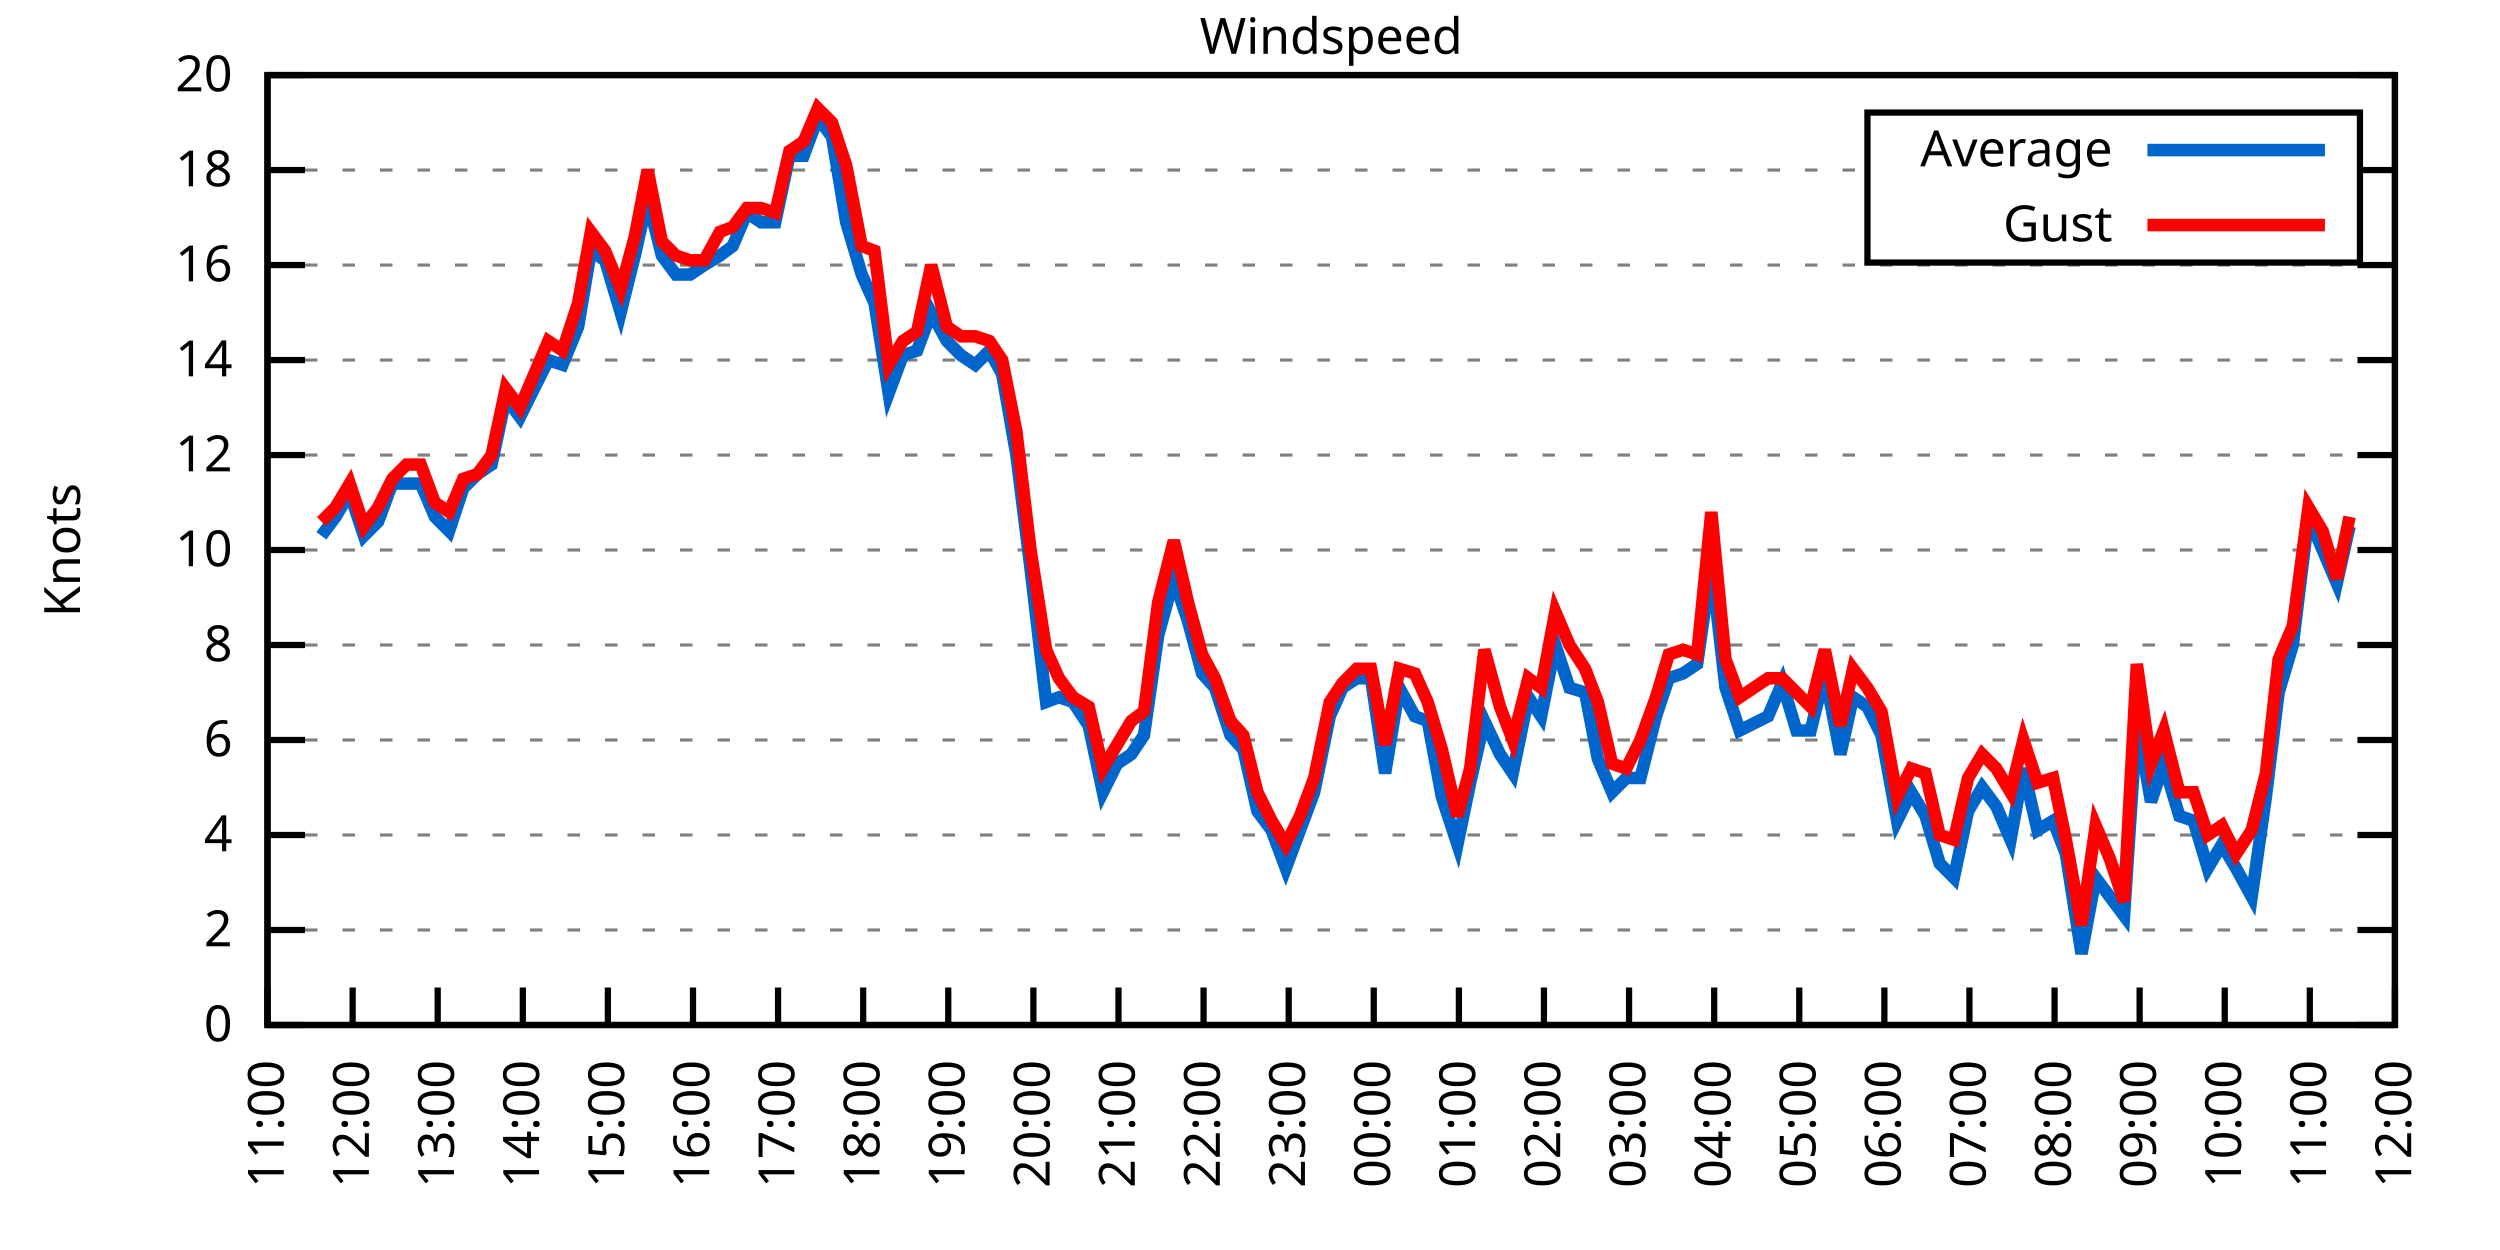
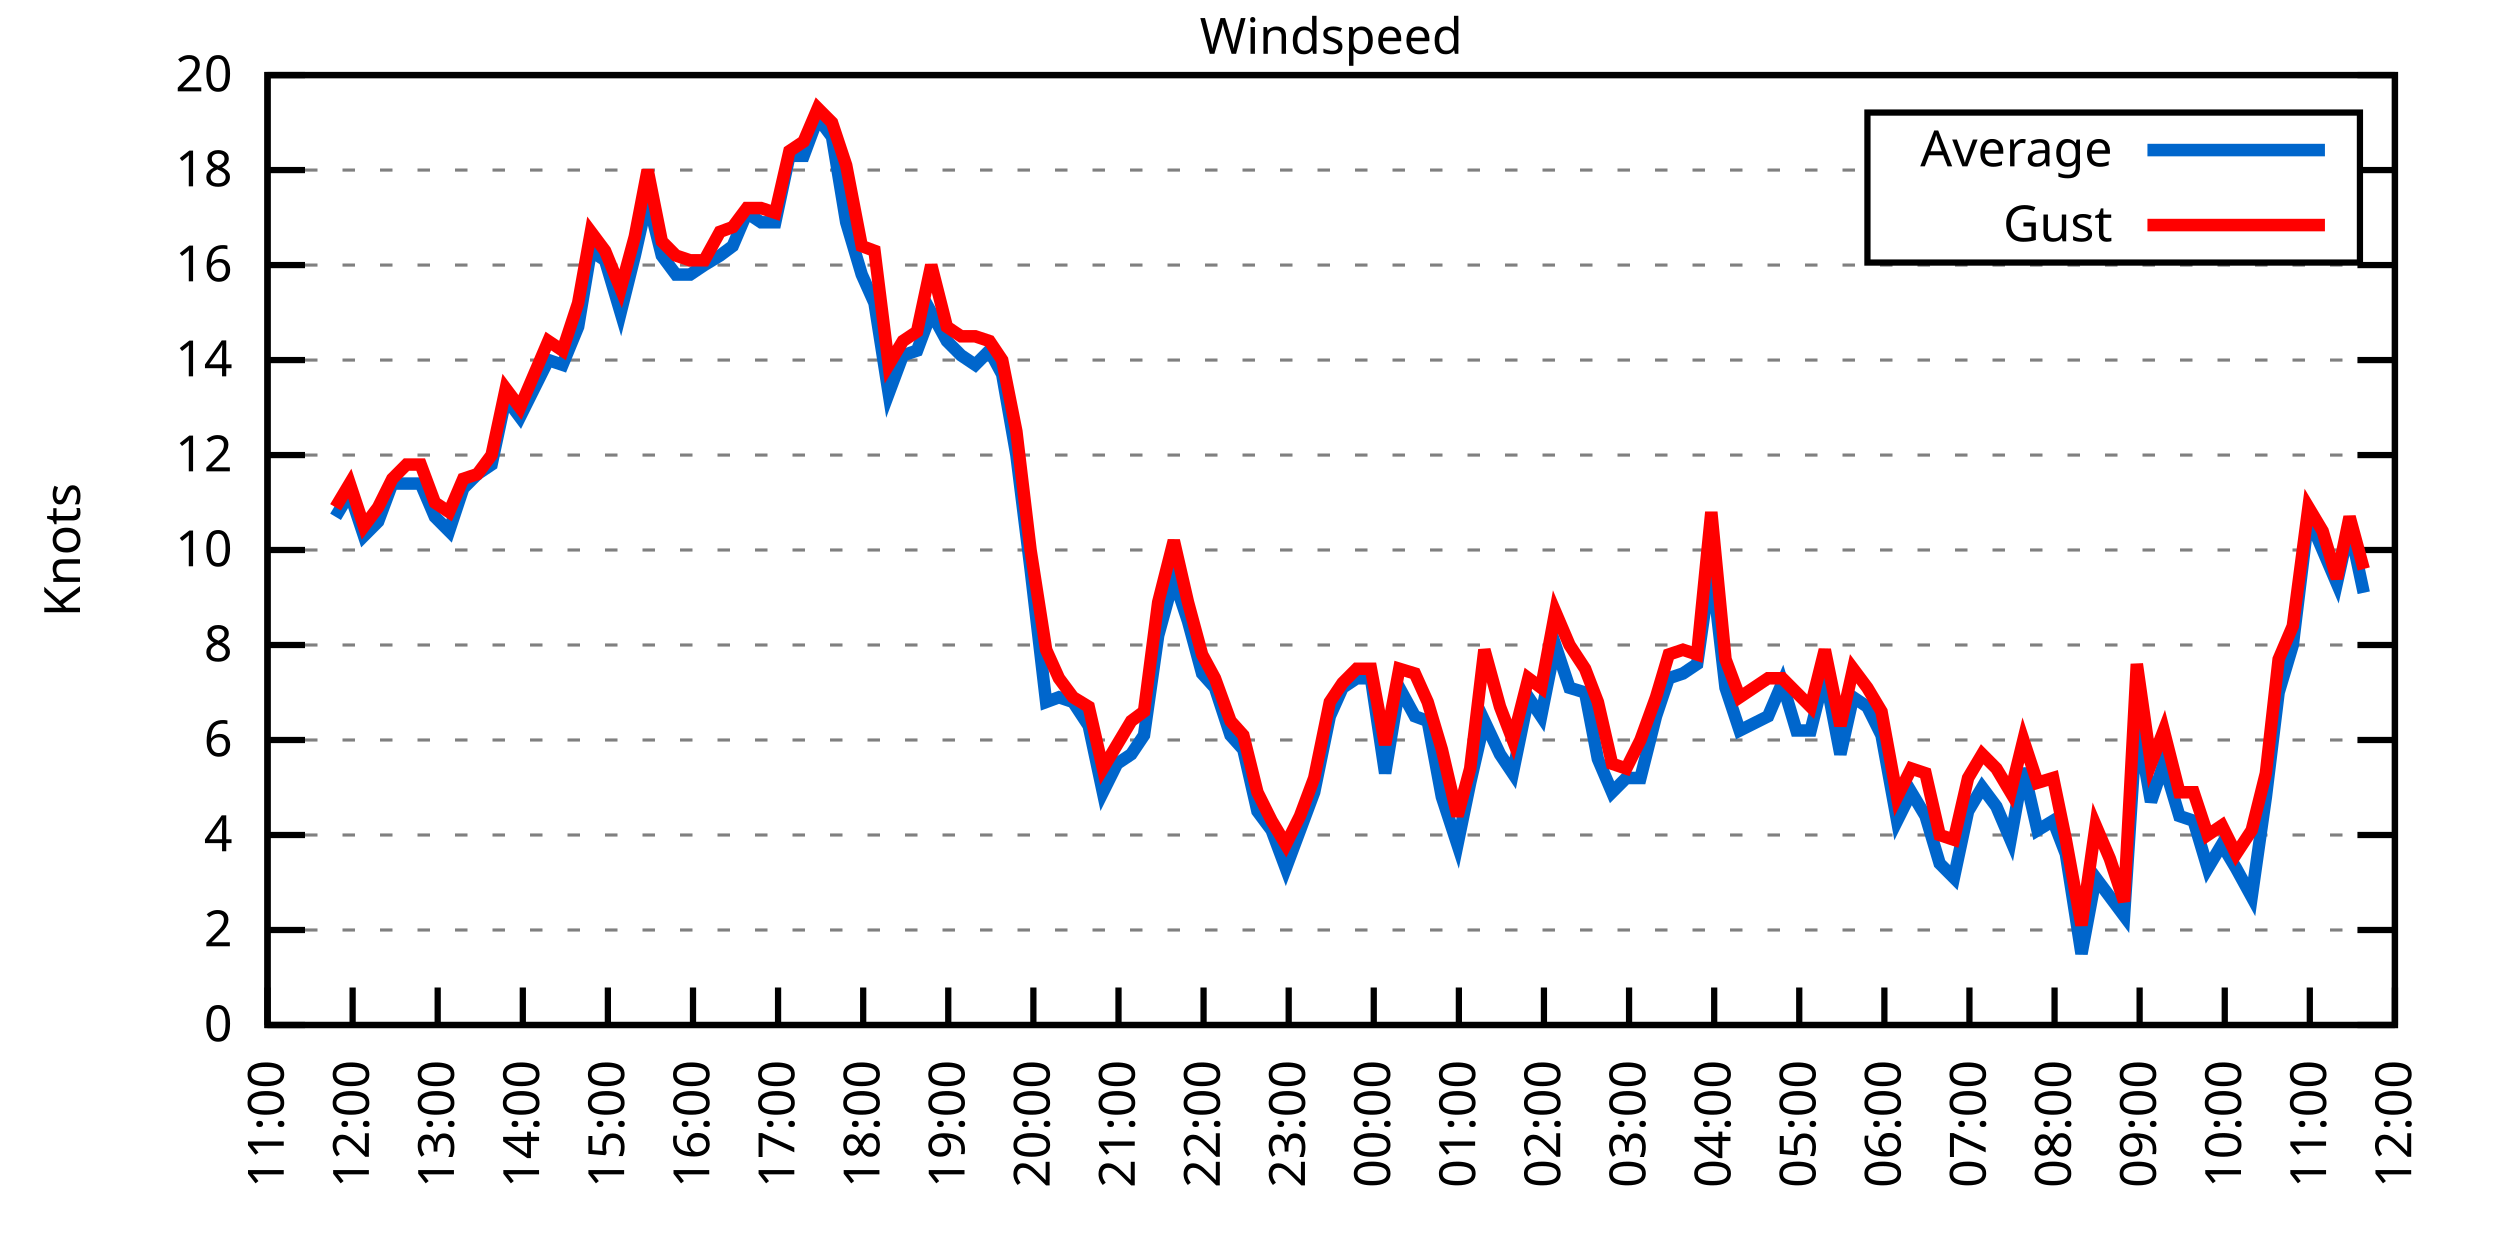
<svg xmlns="http://www.w3.org/2000/svg" xmlns:xlink="http://www.w3.org/1999/xlink" width="400" height="200" viewBox="0 0 400 200">
  <g id="gnuplot_canvas">
    <rect x="0" y="0" width="400" height="200" fill="none" />
    <defs>
      <circle id="gpDot" r="0.5" stroke-width="0.5" stroke="currentColor" />
      <path id="gpPt0" stroke-width="0.333" stroke="currentColor" d="M-1,0 h2 M0,-1 v2" />
      <path id="gpPt1" stroke-width="0.333" stroke="currentColor" d="M-1,-1 L1,1 M1,-1 L-1,1" />
      <path id="gpPt2" stroke-width="0.333" stroke="currentColor" d="M-1,0 L1,0 M0,-1 L0,1 M-1,-1 L1,1 M-1,1 L1,-1" />
      <rect id="gpPt3" stroke-width="0.333" stroke="currentColor" x="-1" y="-1" width="2" height="2" />
      <rect id="gpPt4" stroke-width="0.333" stroke="currentColor" fill="currentColor" x="-1" y="-1" width="2" height="2" />
      <circle id="gpPt5" stroke-width="0.333" stroke="currentColor" cx="0" cy="0" r="1" />
      <use xlink:href="#gpPt5" id="gpPt6" fill="currentColor" stroke="none" />
      <path id="gpPt7" stroke-width="0.333" stroke="currentColor" d="M0,-1.33 L-1.33,0.67 L1.33,0.67 z" />
      <use xlink:href="#gpPt7" id="gpPt8" fill="currentColor" stroke="none" />
      <use xlink:href="#gpPt7" id="gpPt9" stroke="currentColor" transform="rotate(180)" />
      <use xlink:href="#gpPt9" id="gpPt10" fill="currentColor" stroke="none" />
      <use xlink:href="#gpPt3" id="gpPt11" stroke="currentColor" transform="rotate(45)" />
      <use xlink:href="#gpPt11" id="gpPt12" fill="currentColor" stroke="none" />
      <path id="gpPt13" stroke-width="0.333" stroke="currentColor" d="M0,1.330 L1.265,0.411 L0.782,-1.067 L-0.782,-1.076 L-1.265,0.411 z" />
      <use xlink:href="#gpPt13" id="gpPt14" fill="currentColor" stroke="none" />
      <filter id="textbox" filterUnits="objectBoundingBox" x="0" y="0" height="1" width="1">
        <feFlood flood-color="white" flood-opacity="1" result="bgnd" />
        <feComposite in="SourceGraphic" in2="bgnd" operator="atop" />
      </filter>
      <filter id="greybox" filterUnits="objectBoundingBox" x="0" y="0" height="1" width="1">
        <feFlood flood-color="lightgrey" flood-opacity="1" result="grey" />
        <feComposite in="SourceGraphic" in2="grey" operator="atop" />
      </filter>
    </defs>
    <g fill="none" color="white" stroke="currentColor" stroke-width="1.00" stroke-linecap="butt" stroke-linejoin="miter">
</g>
    <g fill="none" color="black" stroke="currentColor" stroke-width="1.00" stroke-linecap="butt" stroke-linejoin="miter">
      <g stroke="none" shape-rendering="crispEdges">
        <polygon fill="rgb(255, 255, 255)" points="42.80,164.00 383.18,164.00 383.18,12.02 42.80,12.02 " />
      </g>
    </g>
    <g fill="none" color="black" stroke="currentColor" stroke-width="1.00" stroke-linecap="butt" stroke-linejoin="miter">
</g>
    <g fill="none" color="black" stroke="black" stroke-width="0.50" stroke-linecap="butt" stroke-linejoin="miter">
</g>
    <g fill="none" color="gray" stroke="currentColor" stroke-width="0.50" stroke-linecap="butt" stroke-linejoin="miter">
      <path stroke="gray" stroke-dasharray="2,4" class="gridline" d="M42.80,164.00 L383.19,164.00  " />
    </g>
    <g fill="none" color="gray" stroke="gray" stroke-width="1.00" stroke-linecap="butt" stroke-linejoin="miter">
</g>
    <g fill="none" color="black" stroke="currentColor" stroke-width="1.00" stroke-linecap="butt" stroke-linejoin="miter">
      <path stroke="black" d="M42.80,164.00 L48.80,164.00 M383.19,164.00 L377.19,164.00  " />
      <g transform="translate(37.20,166.60)" stroke="none" fill="black" font-family="Sans" font-size="8.00" text-anchor="end">
        <text>
          <tspan font-family="Sans"> 0</tspan>
        </text>
      </g>
    </g>
    <g fill="none" color="black" stroke="currentColor" stroke-width="1.00" stroke-linecap="butt" stroke-linejoin="miter">
</g>
    <g fill="none" color="black" stroke="black" stroke-width="0.50" stroke-linecap="butt" stroke-linejoin="miter">
</g>
    <g fill="none" color="gray" stroke="currentColor" stroke-width="0.50" stroke-linecap="butt" stroke-linejoin="miter">
      <path stroke="gray" stroke-dasharray="2,4" class="gridline" d="M42.80,148.80 L383.19,148.80  " />
    </g>
    <g fill="none" color="gray" stroke="gray" stroke-width="1.00" stroke-linecap="butt" stroke-linejoin="miter">
</g>
    <g fill="none" color="black" stroke="currentColor" stroke-width="1.00" stroke-linecap="butt" stroke-linejoin="miter">
      <path stroke="black" d="M42.80,148.80 L48.80,148.80 M383.19,148.80 L377.19,148.80  " />
      <g transform="translate(37.20,151.40)" stroke="none" fill="black" font-family="Sans" font-size="8.00" text-anchor="end">
        <text>
          <tspan font-family="Sans"> 2</tspan>
        </text>
      </g>
    </g>
    <g fill="none" color="black" stroke="currentColor" stroke-width="1.00" stroke-linecap="butt" stroke-linejoin="miter">
</g>
    <g fill="none" color="black" stroke="black" stroke-width="0.50" stroke-linecap="butt" stroke-linejoin="miter">
</g>
    <g fill="none" color="gray" stroke="currentColor" stroke-width="0.50" stroke-linecap="butt" stroke-linejoin="miter">
      <path stroke="gray" stroke-dasharray="2,4" class="gridline" d="M42.80,133.60 L383.19,133.60  " />
    </g>
    <g fill="none" color="gray" stroke="gray" stroke-width="1.00" stroke-linecap="butt" stroke-linejoin="miter">
</g>
    <g fill="none" color="black" stroke="currentColor" stroke-width="1.00" stroke-linecap="butt" stroke-linejoin="miter">
      <path stroke="black" d="M42.80,133.60 L48.80,133.60 M383.19,133.60 L377.19,133.60  " />
      <g transform="translate(37.20,136.20)" stroke="none" fill="black" font-family="Sans" font-size="8.00" text-anchor="end">
        <text>
          <tspan font-family="Sans"> 4</tspan>
        </text>
      </g>
    </g>
    <g fill="none" color="black" stroke="currentColor" stroke-width="1.00" stroke-linecap="butt" stroke-linejoin="miter">
</g>
    <g fill="none" color="black" stroke="black" stroke-width="0.50" stroke-linecap="butt" stroke-linejoin="miter">
</g>
    <g fill="none" color="gray" stroke="currentColor" stroke-width="0.50" stroke-linecap="butt" stroke-linejoin="miter">
      <path stroke="gray" stroke-dasharray="2,4" class="gridline" d="M42.80,118.40 L383.19,118.40  " />
    </g>
    <g fill="none" color="gray" stroke="gray" stroke-width="1.00" stroke-linecap="butt" stroke-linejoin="miter">
</g>
    <g fill="none" color="black" stroke="currentColor" stroke-width="1.00" stroke-linecap="butt" stroke-linejoin="miter">
      <path stroke="black" d="M42.80,118.40 L48.80,118.40 M383.19,118.40 L377.19,118.40  " />
      <g transform="translate(37.20,121.00)" stroke="none" fill="black" font-family="Sans" font-size="8.00" text-anchor="end">
        <text>
          <tspan font-family="Sans"> 6</tspan>
        </text>
      </g>
    </g>
    <g fill="none" color="black" stroke="currentColor" stroke-width="1.00" stroke-linecap="butt" stroke-linejoin="miter">
</g>
    <g fill="none" color="black" stroke="black" stroke-width="0.50" stroke-linecap="butt" stroke-linejoin="miter">
</g>
    <g fill="none" color="gray" stroke="currentColor" stroke-width="0.50" stroke-linecap="butt" stroke-linejoin="miter">
      <path stroke="gray" stroke-dasharray="2,4" class="gridline" d="M42.80,103.20 L383.19,103.20  " />
    </g>
    <g fill="none" color="gray" stroke="gray" stroke-width="1.00" stroke-linecap="butt" stroke-linejoin="miter">
</g>
    <g fill="none" color="black" stroke="currentColor" stroke-width="1.00" stroke-linecap="butt" stroke-linejoin="miter">
      <path stroke="black" d="M42.80,103.20 L48.80,103.20 M383.19,103.20 L377.19,103.20  " />
      <g transform="translate(37.20,105.80)" stroke="none" fill="black" font-family="Sans" font-size="8.00" text-anchor="end">
        <text>
          <tspan font-family="Sans"> 8</tspan>
        </text>
      </g>
    </g>
    <g fill="none" color="black" stroke="currentColor" stroke-width="1.00" stroke-linecap="butt" stroke-linejoin="miter">
</g>
    <g fill="none" color="black" stroke="black" stroke-width="0.50" stroke-linecap="butt" stroke-linejoin="miter">
</g>
    <g fill="none" color="gray" stroke="currentColor" stroke-width="0.50" stroke-linecap="butt" stroke-linejoin="miter">
      <path stroke="gray" stroke-dasharray="2,4" class="gridline" d="M42.80,88.00 L383.19,88.00  " />
    </g>
    <g fill="none" color="gray" stroke="gray" stroke-width="1.00" stroke-linecap="butt" stroke-linejoin="miter">
</g>
    <g fill="none" color="black" stroke="currentColor" stroke-width="1.00" stroke-linecap="butt" stroke-linejoin="miter">
      <path stroke="black" d="M42.80,88.00 L48.80,88.00 M383.19,88.00 L377.19,88.00  " />
      <g transform="translate(37.20,90.60)" stroke="none" fill="black" font-family="Sans" font-size="8.00" text-anchor="end">
        <text>
          <tspan font-family="Sans"> 10</tspan>
        </text>
      </g>
    </g>
    <g fill="none" color="black" stroke="currentColor" stroke-width="1.00" stroke-linecap="butt" stroke-linejoin="miter">
</g>
    <g fill="none" color="black" stroke="black" stroke-width="0.50" stroke-linecap="butt" stroke-linejoin="miter">
</g>
    <g fill="none" color="gray" stroke="currentColor" stroke-width="0.50" stroke-linecap="butt" stroke-linejoin="miter">
      <path stroke="gray" stroke-dasharray="2,4" class="gridline" d="M42.80,72.81 L383.19,72.81  " />
    </g>
    <g fill="none" color="gray" stroke="gray" stroke-width="1.00" stroke-linecap="butt" stroke-linejoin="miter">
</g>
    <g fill="none" color="black" stroke="currentColor" stroke-width="1.00" stroke-linecap="butt" stroke-linejoin="miter">
      <path stroke="black" d="M42.80,72.81 L48.80,72.81 M383.19,72.81 L377.19,72.81  " />
      <g transform="translate(37.20,75.41)" stroke="none" fill="black" font-family="Sans" font-size="8.00" text-anchor="end">
        <text>
          <tspan font-family="Sans"> 12</tspan>
        </text>
      </g>
    </g>
    <g fill="none" color="black" stroke="currentColor" stroke-width="1.00" stroke-linecap="butt" stroke-linejoin="miter">
</g>
    <g fill="none" color="black" stroke="black" stroke-width="0.50" stroke-linecap="butt" stroke-linejoin="miter">
</g>
    <g fill="none" color="gray" stroke="currentColor" stroke-width="0.50" stroke-linecap="butt" stroke-linejoin="miter">
      <path stroke="gray" stroke-dasharray="2,4" class="gridline" d="M42.80,57.61 L383.19,57.61  " />
    </g>
    <g fill="none" color="gray" stroke="gray" stroke-width="1.00" stroke-linecap="butt" stroke-linejoin="miter">
</g>
    <g fill="none" color="black" stroke="currentColor" stroke-width="1.00" stroke-linecap="butt" stroke-linejoin="miter">
      <path stroke="black" d="M42.80,57.61 L48.80,57.61 M383.19,57.61 L377.19,57.61  " />
      <g transform="translate(37.20,60.21)" stroke="none" fill="black" font-family="Sans" font-size="8.00" text-anchor="end">
        <text>
          <tspan font-family="Sans"> 14</tspan>
        </text>
      </g>
    </g>
    <g fill="none" color="black" stroke="currentColor" stroke-width="1.00" stroke-linecap="butt" stroke-linejoin="miter">
</g>
    <g fill="none" color="black" stroke="black" stroke-width="0.50" stroke-linecap="butt" stroke-linejoin="miter">
</g>
    <g fill="none" color="gray" stroke="currentColor" stroke-width="0.50" stroke-linecap="butt" stroke-linejoin="miter">
      <path stroke="gray" stroke-dasharray="2,4" class="gridline" d="M42.80,42.41 L383.19,42.41  " />
    </g>
    <g fill="none" color="gray" stroke="gray" stroke-width="1.00" stroke-linecap="butt" stroke-linejoin="miter">
</g>
    <g fill="none" color="black" stroke="currentColor" stroke-width="1.00" stroke-linecap="butt" stroke-linejoin="miter">
      <path stroke="black" d="M42.80,42.41 L48.80,42.41 M383.19,42.41 L377.19,42.41  " />
      <g transform="translate(37.20,45.01)" stroke="none" fill="black" font-family="Sans" font-size="8.00" text-anchor="end">
        <text>
          <tspan font-family="Sans"> 16</tspan>
        </text>
      </g>
    </g>
    <g fill="none" color="black" stroke="currentColor" stroke-width="1.00" stroke-linecap="butt" stroke-linejoin="miter">
</g>
    <g fill="none" color="black" stroke="black" stroke-width="0.50" stroke-linecap="butt" stroke-linejoin="miter">
</g>
    <g fill="none" color="gray" stroke="currentColor" stroke-width="0.50" stroke-linecap="butt" stroke-linejoin="miter">
      <path stroke="gray" stroke-dasharray="2,4" class="gridline" d="M42.80,27.21 L298.79,27.21 M377.59,27.21 L383.19,27.21  " />
    </g>
    <g fill="none" color="gray" stroke="gray" stroke-width="1.00" stroke-linecap="butt" stroke-linejoin="miter">
</g>
    <g fill="none" color="black" stroke="currentColor" stroke-width="1.00" stroke-linecap="butt" stroke-linejoin="miter">
      <path stroke="black" d="M42.80,27.21 L48.80,27.21 M383.19,27.21 L377.19,27.21  " />
      <g transform="translate(37.20,29.81)" stroke="none" fill="black" font-family="Sans" font-size="8.00" text-anchor="end">
        <text>
          <tspan font-family="Sans"> 18</tspan>
        </text>
      </g>
    </g>
    <g fill="none" color="black" stroke="currentColor" stroke-width="1.00" stroke-linecap="butt" stroke-linejoin="miter">
</g>
    <g fill="none" color="black" stroke="black" stroke-width="0.50" stroke-linecap="butt" stroke-linejoin="miter">
</g>
    <g fill="none" color="gray" stroke="currentColor" stroke-width="0.50" stroke-linecap="butt" stroke-linejoin="miter">
      <path stroke="gray" stroke-dasharray="2,4" class="gridline" d="M42.80,12.01 L383.19,12.01  " />
    </g>
    <g fill="none" color="gray" stroke="gray" stroke-width="1.00" stroke-linecap="butt" stroke-linejoin="miter">
</g>
    <g fill="none" color="black" stroke="currentColor" stroke-width="1.00" stroke-linecap="butt" stroke-linejoin="miter">
      <path stroke="black" d="M42.80,12.01 L48.80,12.01 M383.19,12.01 L377.19,12.01  " />
      <g transform="translate(37.20,14.61)" stroke="none" fill="black" font-family="Sans" font-size="8.00" text-anchor="end">
        <text>
          <tspan font-family="Sans"> 20</tspan>
        </text>
      </g>
    </g>
    <g fill="none" color="black" stroke="currentColor" stroke-width="1.00" stroke-linecap="butt" stroke-linejoin="miter">
      <path stroke="black" d="M42.80,164.00 L42.80,158.00  " />
      <g transform="translate(45.40,169.60) rotate(270.00)" stroke="none" fill="black" font-family="Sans" font-size="8.00" text-anchor="end">
        <text>
          <tspan font-family="Sans">11:00</tspan>
        </text>
      </g>
    </g>
    <g fill="none" color="black" stroke="currentColor" stroke-width="1.00" stroke-linecap="butt" stroke-linejoin="miter">
      <path stroke="black" d="M56.42,164.00 L56.42,158.00  " />
      <g transform="translate(59.02,169.60) rotate(270.00)" stroke="none" fill="black" font-family="Sans" font-size="8.00" text-anchor="end">
        <text>
          <tspan font-family="Sans">12:00</tspan>
        </text>
      </g>
    </g>
    <g fill="none" color="black" stroke="currentColor" stroke-width="1.00" stroke-linecap="butt" stroke-linejoin="miter">
      <path stroke="black" d="M70.03,164.00 L70.03,158.00  " />
      <g transform="translate(72.63,169.60) rotate(270.00)" stroke="none" fill="black" font-family="Sans" font-size="8.00" text-anchor="end">
        <text>
          <tspan font-family="Sans">13:00</tspan>
        </text>
      </g>
    </g>
    <g fill="none" color="black" stroke="currentColor" stroke-width="1.00" stroke-linecap="butt" stroke-linejoin="miter">
      <path stroke="black" d="M83.65,164.00 L83.65,158.00  " />
      <g transform="translate(86.25,169.60) rotate(270.00)" stroke="none" fill="black" font-family="Sans" font-size="8.00" text-anchor="end">
        <text>
          <tspan font-family="Sans">14:00</tspan>
        </text>
      </g>
    </g>
    <g fill="none" color="black" stroke="currentColor" stroke-width="1.00" stroke-linecap="butt" stroke-linejoin="miter">
      <path stroke="black" d="M97.26,164.00 L97.26,158.00  " />
      <g transform="translate(99.86,169.60) rotate(270.00)" stroke="none" fill="black" font-family="Sans" font-size="8.00" text-anchor="end">
        <text>
          <tspan font-family="Sans">15:00</tspan>
        </text>
      </g>
    </g>
    <g fill="none" color="black" stroke="currentColor" stroke-width="1.00" stroke-linecap="butt" stroke-linejoin="miter">
      <path stroke="black" d="M110.88,164.00 L110.88,158.00  " />
      <g transform="translate(113.48,169.60) rotate(270.00)" stroke="none" fill="black" font-family="Sans" font-size="8.00" text-anchor="end">
        <text>
          <tspan font-family="Sans">16:00</tspan>
        </text>
      </g>
    </g>
    <g fill="none" color="black" stroke="currentColor" stroke-width="1.00" stroke-linecap="butt" stroke-linejoin="miter">
      <path stroke="black" d="M124.49,164.00 L124.49,158.00  " />
      <g transform="translate(127.09,169.60) rotate(270.00)" stroke="none" fill="black" font-family="Sans" font-size="8.00" text-anchor="end">
        <text>
          <tspan font-family="Sans">17:00</tspan>
        </text>
      </g>
    </g>
    <g fill="none" color="black" stroke="currentColor" stroke-width="1.00" stroke-linecap="butt" stroke-linejoin="miter">
      <path stroke="black" d="M138.11,164.00 L138.11,158.00  " />
      <g transform="translate(140.71,169.60) rotate(270.00)" stroke="none" fill="black" font-family="Sans" font-size="8.00" text-anchor="end">
        <text>
          <tspan font-family="Sans">18:00</tspan>
        </text>
      </g>
    </g>
    <g fill="none" color="black" stroke="currentColor" stroke-width="1.00" stroke-linecap="butt" stroke-linejoin="miter">
      <path stroke="black" d="M151.72,164.00 L151.72,158.00  " />
      <g transform="translate(154.32,169.60) rotate(270.00)" stroke="none" fill="black" font-family="Sans" font-size="8.00" text-anchor="end">
        <text>
          <tspan font-family="Sans">19:00</tspan>
        </text>
      </g>
    </g>
    <g fill="none" color="black" stroke="currentColor" stroke-width="1.00" stroke-linecap="butt" stroke-linejoin="miter">
      <path stroke="black" d="M165.34,164.00 L165.34,158.00  " />
      <g transform="translate(167.94,169.60) rotate(270.00)" stroke="none" fill="black" font-family="Sans" font-size="8.00" text-anchor="end">
        <text>
          <tspan font-family="Sans">20:00</tspan>
        </text>
      </g>
    </g>
    <g fill="none" color="black" stroke="currentColor" stroke-width="1.00" stroke-linecap="butt" stroke-linejoin="miter">
      <path stroke="black" d="M178.96,164.00 L178.96,158.00  " />
      <g transform="translate(181.56,169.60) rotate(270.00)" stroke="none" fill="black" font-family="Sans" font-size="8.00" text-anchor="end">
        <text>
          <tspan font-family="Sans">21:00</tspan>
        </text>
      </g>
    </g>
    <g fill="none" color="black" stroke="currentColor" stroke-width="1.00" stroke-linecap="butt" stroke-linejoin="miter">
      <path stroke="black" d="M192.57,164.00 L192.57,158.00  " />
      <g transform="translate(195.17,169.60) rotate(270.00)" stroke="none" fill="black" font-family="Sans" font-size="8.00" text-anchor="end">
        <text>
          <tspan font-family="Sans">22:00</tspan>
        </text>
      </g>
    </g>
    <g fill="none" color="black" stroke="currentColor" stroke-width="1.00" stroke-linecap="butt" stroke-linejoin="miter">
      <path stroke="black" d="M206.19,164.00 L206.19,158.00  " />
      <g transform="translate(208.79,169.60) rotate(270.00)" stroke="none" fill="black" font-family="Sans" font-size="8.00" text-anchor="end">
        <text>
          <tspan font-family="Sans">23:00</tspan>
        </text>
      </g>
    </g>
    <g fill="none" color="black" stroke="currentColor" stroke-width="1.00" stroke-linecap="butt" stroke-linejoin="miter">
      <path stroke="black" d="M219.80,164.00 L219.80,158.00  " />
      <g transform="translate(222.40,169.60) rotate(270.00)" stroke="none" fill="black" font-family="Sans" font-size="8.00" text-anchor="end">
        <text>
          <tspan font-family="Sans">00:00</tspan>
        </text>
      </g>
    </g>
    <g fill="none" color="black" stroke="currentColor" stroke-width="1.00" stroke-linecap="butt" stroke-linejoin="miter">
      <path stroke="black" d="M233.42,164.00 L233.42,158.00  " />
      <g transform="translate(236.02,169.60) rotate(270.00)" stroke="none" fill="black" font-family="Sans" font-size="8.00" text-anchor="end">
        <text>
          <tspan font-family="Sans">01:00</tspan>
        </text>
      </g>
    </g>
    <g fill="none" color="black" stroke="currentColor" stroke-width="1.00" stroke-linecap="butt" stroke-linejoin="miter">
      <path stroke="black" d="M247.03,164.00 L247.03,158.00  " />
      <g transform="translate(249.63,169.60) rotate(270.00)" stroke="none" fill="black" font-family="Sans" font-size="8.00" text-anchor="end">
        <text>
          <tspan font-family="Sans">02:00</tspan>
        </text>
      </g>
    </g>
    <g fill="none" color="black" stroke="currentColor" stroke-width="1.00" stroke-linecap="butt" stroke-linejoin="miter">
      <path stroke="black" d="M260.65,164.00 L260.65,158.00  " />
      <g transform="translate(263.25,169.60) rotate(270.00)" stroke="none" fill="black" font-family="Sans" font-size="8.00" text-anchor="end">
        <text>
          <tspan font-family="Sans">03:00</tspan>
        </text>
      </g>
    </g>
    <g fill="none" color="black" stroke="currentColor" stroke-width="1.00" stroke-linecap="butt" stroke-linejoin="miter">
      <path stroke="black" d="M274.27,164.00 L274.27,158.00  " />
      <g transform="translate(276.87,169.60) rotate(270.00)" stroke="none" fill="black" font-family="Sans" font-size="8.00" text-anchor="end">
        <text>
          <tspan font-family="Sans">04:00</tspan>
        </text>
      </g>
    </g>
    <g fill="none" color="black" stroke="currentColor" stroke-width="1.00" stroke-linecap="butt" stroke-linejoin="miter">
      <path stroke="black" d="M287.88,164.00 L287.88,158.00  " />
      <g transform="translate(290.48,169.60) rotate(270.00)" stroke="none" fill="black" font-family="Sans" font-size="8.00" text-anchor="end">
        <text>
          <tspan font-family="Sans">05:00</tspan>
        </text>
      </g>
    </g>
    <g fill="none" color="black" stroke="currentColor" stroke-width="1.00" stroke-linecap="butt" stroke-linejoin="miter">
      <path stroke="black" d="M301.50,164.00 L301.50,158.00  " />
      <g transform="translate(304.10,169.60) rotate(270.00)" stroke="none" fill="black" font-family="Sans" font-size="8.00" text-anchor="end">
        <text>
          <tspan font-family="Sans">06:00</tspan>
        </text>
      </g>
    </g>
    <g fill="none" color="black" stroke="currentColor" stroke-width="1.00" stroke-linecap="butt" stroke-linejoin="miter">
      <path stroke="black" d="M315.11,164.00 L315.11,158.00  " />
      <g transform="translate(317.71,169.60) rotate(270.00)" stroke="none" fill="black" font-family="Sans" font-size="8.00" text-anchor="end">
        <text>
          <tspan font-family="Sans">07:00</tspan>
        </text>
      </g>
    </g>
    <g fill="none" color="black" stroke="currentColor" stroke-width="1.00" stroke-linecap="butt" stroke-linejoin="miter">
      <path stroke="black" d="M328.73,164.00 L328.73,158.00  " />
      <g transform="translate(331.33,169.60) rotate(270.00)" stroke="none" fill="black" font-family="Sans" font-size="8.00" text-anchor="end">
        <text>
          <tspan font-family="Sans">08:00</tspan>
        </text>
      </g>
    </g>
    <g fill="none" color="black" stroke="currentColor" stroke-width="1.00" stroke-linecap="butt" stroke-linejoin="miter">
      <path stroke="black" d="M342.34,164.00 L342.34,158.00  " />
      <g transform="translate(344.94,169.60) rotate(270.00)" stroke="none" fill="black" font-family="Sans" font-size="8.00" text-anchor="end">
        <text>
          <tspan font-family="Sans">09:00</tspan>
        </text>
      </g>
    </g>
    <g fill="none" color="black" stroke="currentColor" stroke-width="1.00" stroke-linecap="butt" stroke-linejoin="miter">
      <path stroke="black" d="M355.96,164.00 L355.96,158.00  " />
      <g transform="translate(358.56,169.60) rotate(270.00)" stroke="none" fill="black" font-family="Sans" font-size="8.00" text-anchor="end">
        <text>
          <tspan font-family="Sans">10:00</tspan>
        </text>
      </g>
    </g>
    <g fill="none" color="black" stroke="currentColor" stroke-width="1.00" stroke-linecap="butt" stroke-linejoin="miter">
      <path stroke="black" d="M369.57,164.00 L369.57,158.00  " />
      <g transform="translate(372.17,169.60) rotate(270.00)" stroke="none" fill="black" font-family="Sans" font-size="8.00" text-anchor="end">
        <text>
          <tspan font-family="Sans">11:00</tspan>
        </text>
      </g>
    </g>
    <g fill="none" color="black" stroke="currentColor" stroke-width="1.00" stroke-linecap="butt" stroke-linejoin="miter">
      <path stroke="black" d="M383.19,164.00 L383.19,158.00  " />
      <g transform="translate(385.79,169.60) rotate(270.00)" stroke="none" fill="black" font-family="Sans" font-size="8.00" text-anchor="end">
        <text>
          <tspan font-family="Sans">12:00</tspan>
        </text>
      </g>
    </g>
    <g fill="none" color="black" stroke="currentColor" stroke-width="1.00" stroke-linecap="butt" stroke-linejoin="miter">
</g>
    <g fill="none" color="black" stroke="currentColor" stroke-width="1.00" stroke-linecap="butt" stroke-linejoin="miter">
      <path stroke="black" d="M42.80,12.01 L42.80,164.00 L383.19,164.00 L383.19,12.01 L42.80,12.01 Z  " />
    </g>
    <g fill="none" color="black" stroke="currentColor" stroke-width="1.00" stroke-linecap="butt" stroke-linejoin="miter">
</g>
    <g fill="none" color="black" stroke="currentColor" stroke-width="1.00" stroke-linecap="butt" stroke-linejoin="miter">
      <path stroke="black" d="M298.79,42.01 L298.79,18.01 L377.59,18.01 L377.59,42.01 L298.79,42.01 Z  " />
    </g>
    <g id="Windspeed_plot_1">
      <g fill="none" color="white" stroke="black" stroke-width="2.00" stroke-linecap="butt" stroke-linejoin="miter">
</g>
      <g fill="none" color="black" stroke="currentColor" stroke-width="2.00" stroke-linecap="butt" stroke-linejoin="miter">
        <g transform="translate(337.99,26.61)" stroke="none" fill="black" font-family="Sans" font-size="8.00" text-anchor="end">
          <text>
            <tspan font-family="Sans">Average</tspan>
          </text>
        </g>
      </g>
      <g fill="none" color="black" stroke="currentColor" stroke-width="2.00" stroke-linecap="butt" stroke-linejoin="miter">
-         <path stroke="rgb(  0, 102, 204)" d="M343.59,24.01 L371.99,24.01 M51.42,85.73 L53.69,82.69 L55.96,78.89 L58.23,85.73 L60.50,83.45 L62.77,77.37   L65.04,77.37 L67.31,77.37 L69.58,82.69 L71.85,84.97 L74.12,78.13 L76.39,75.85 L78.65,74.33 L80.92,63.69   L83.19,66.73 L85.46,62.17 L87.73,57.61 L90.00,58.37 L92.50,52.29 L94.54,40.13 L96.81,41.65 L99.30,50.01   L101.57,40.89 L103.62,31.77 L105.89,40.89 L108.15,43.93 L110.42,43.93 L112.69,42.41 L115.19,40.89 L117.23,39.37   L119.50,34.05 L121.77,35.57 L124.04,35.57 L126.31,24.93 L128.58,24.93 L130.85,18.85 L133.12,21.89 L135.39,35.57   L137.88,43.93 L139.92,48.49 L142.19,62.93 L144.46,56.85 L146.73,56.09 L149.00,50.01 L151.50,54.57 L153.77,56.85   L156.04,58.37 L158.31,56.09 L160.35,59.89 L162.62,72.81 L164.89,91.04 L167.38,112.32 L169.43,111.56 L171.69,112.32   L174.19,116.12 L176.46,126.76 L178.73,122.20 L181.00,120.68 L183.04,117.64 L185.31,101.68 L187.81,92.56 L190.08,99.40   L192.34,107.76 L194.39,110.04 L196.88,117.64 L198.93,119.92 L201.19,129.80 L203.46,132.84 L205.73,138.92 L208.00,132.84   L210.27,126.76 L212.77,114.60 L214.81,110.04 L217.08,108.52 L219.35,108.52 L221.62,123.72 L223.89,110.04 L226.38,114.60   L228.43,115.36 L230.70,127.52 L233.19,135.12 L235.23,125.24 L237.50,115.36 L240.00,120.68 L242.04,123.72 L244.54,111.56   L246.58,114.60 L248.85,103.20 L251.12,110.04 L253.61,110.80 L255.66,121.44 L257.93,126.76 L260.20,124.48 L262.47,124.48   L264.96,114.60 L267.00,108.52 L269.27,107.76 L271.54,106.24 L273.81,90.28 L276.08,110.04 L278.35,116.88 L282.89,114.60   L285.16,109.28 L287.43,116.88 L289.70,116.88 L291.97,107.76 L294.46,120.68 L296.50,111.56 L298.77,113.08 L301.04,117.64   L303.54,131.32 L305.81,126.76 L308.08,130.56 L310.35,138.16 L312.62,140.44 L314.89,129.80 L317.15,126.00 L319.42,129.04   L321.69,134.36 L323.74,122.96 L326.00,132.84 L328.50,131.32 L330.54,136.64 L333.04,152.60 L335.31,140.44 L337.58,143.48   L339.85,146.52 L341.89,115.36 L344.16,128.28 L346.20,122.20 L348.70,130.56 L350.97,131.32 L353.24,138.92 L355.50,135.12   L357.77,138.92 L360.27,143.48 L362.54,127.52 L364.58,110.80 L366.85,103.20 L369.35,82.69 L371.62,88.00 L373.89,93.32   L375.93,84.21  " />
+         <path stroke="rgb(  0, 102, 204)" d="M343.59,24.01 L371.99,24.01 M53.69,82.69 L55.96,78.89 L58.23,85.73 L60.50,83.45 L62.77,77.37 L65.04,77.37   L67.31,77.37 L69.58,82.69 L71.85,84.97 L74.12,78.13 L76.39,75.85 L78.65,74.33 L80.92,63.69 L83.19,66.73   L85.46,62.17 L87.73,57.61 L90.00,58.37 L92.50,52.29 L94.54,40.13 L96.81,41.65 L99.30,50.01 L101.57,40.89   L103.62,31.77 L105.89,40.89 L108.15,43.93 L110.42,43.93 L112.69,42.41 L115.19,40.89 L117.23,39.37 L119.50,34.05   L121.77,35.57 L124.04,35.57 L126.31,24.93 L128.58,24.93 L130.85,18.85 L133.12,21.89 L135.39,35.57 L137.88,43.93   L139.92,48.49 L142.19,62.93 L144.46,56.85 L146.73,56.09 L149.00,50.01 L151.50,54.57 L153.77,56.85 L156.04,58.37   L158.31,56.09 L160.35,59.89 L162.62,72.81 L164.89,91.04 L167.38,112.32 L169.43,111.56 L171.69,112.32 L174.19,116.12   L176.46,126.76 L178.73,122.20 L181.00,120.68 L183.04,117.64 L185.31,101.68 L187.81,92.56 L190.08,99.40 L192.34,107.76   L194.39,110.04 L196.88,117.64 L198.93,119.92 L201.19,129.80 L203.46,132.84 L205.73,138.92 L208.00,132.84 L210.27,126.76   L212.77,114.60 L214.81,110.04 L217.08,108.52 L219.35,108.52 L221.62,123.72 L223.89,110.04 L226.38,114.60 L228.43,115.36   L230.70,127.52 L233.19,135.12 L235.23,125.24 L237.50,115.36 L240.00,120.68 L242.04,123.72 L244.54,111.56 L246.58,114.60   L248.85,103.20 L251.12,110.04 L253.61,110.80 L255.66,121.44 L257.93,126.76 L260.20,124.48 L262.47,124.48 L264.96,114.60   L267.00,108.52 L269.27,107.76 L271.54,106.24 L273.81,90.28 L276.08,110.04 L278.35,116.88 L282.89,114.60 L285.16,109.28   L287.43,116.88 L289.70,116.88 L291.97,107.76 L294.46,120.68 L296.50,111.56 L298.77,113.08 L301.04,117.64 L303.54,131.32   L305.81,126.76 L308.08,130.56 L310.35,138.16 L312.62,140.44 L314.89,129.80 L317.15,126.00 L319.42,129.04 L321.69,134.36   L323.74,122.96 L326.00,132.84 L328.50,131.32 L330.54,136.64 L333.04,152.60 L335.31,140.44 L337.58,143.48 L339.85,146.52   L341.89,115.36 L344.16,128.28 L346.20,122.20 L348.70,130.56 L350.97,131.32 L353.24,138.92 L355.50,135.12 L357.77,138.92   L360.27,143.48 L362.54,127.52 L364.58,110.80 L366.85,103.20 L369.35,82.69 L371.62,88.00 L373.89,93.32 L375.93,84.21   L378.20,94.84  " />
      </g>
    </g>
    <g id="Windspeed_plot_2">
      <g fill="none" color="black" stroke="currentColor" stroke-width="2.00" stroke-linecap="butt" stroke-linejoin="miter">
        <g transform="translate(337.99,38.61)" stroke="none" fill="black" font-family="Sans" font-size="8.00" text-anchor="end">
          <text>
            <tspan font-family="Sans">Gust</tspan>
          </text>
        </g>
      </g>
      <g fill="none" color="black" stroke="currentColor" stroke-width="2.00" stroke-linecap="butt" stroke-linejoin="miter">
-         <path stroke="rgb(255,   0,   0)" d="M343.59,36.01 L371.99,36.01 M51.42,83.45 L53.69,81.17 L55.96,77.37 L58.23,84.21 L60.50,81.17 L62.77,76.61   L65.04,74.33 L67.31,74.33 L69.58,80.41 L71.85,81.93 L74.12,76.61 L76.39,75.85 L78.65,72.81 L80.92,62.17   L83.19,65.21 L85.46,59.89 L87.73,54.57 L90.00,56.09 L92.50,48.49 L94.54,37.09 L96.81,40.13 L99.30,46.21   L101.57,37.85 L103.62,27.21 L105.89,38.61 L108.15,40.89 L110.42,41.65 L112.69,41.65 L115.19,37.09 L117.23,36.33   L119.50,33.29 L121.77,33.29 L124.04,34.05 L126.31,24.17 L128.58,22.65 L130.85,17.33 L133.12,19.61 L135.39,26.45   L137.88,39.37 L139.92,40.13 L142.19,58.37 L144.46,54.57 L146.73,53.05 L149.00,42.41 L151.50,52.29 L153.77,53.81   L156.04,53.81 L158.31,54.57 L160.35,57.61 L162.62,69.01 L164.89,88.00 L167.38,103.96 L169.43,108.52 L171.69,111.56   L174.19,113.08 L176.46,122.96 L178.73,119.16 L181.00,115.36 L183.04,113.84 L185.31,96.36 L187.81,86.49 L190.08,96.36   L192.34,104.72 L194.39,108.52 L196.88,115.36 L198.93,117.64 L201.19,126.76 L203.46,131.32 L205.73,135.12 L208.00,130.56   L210.27,124.48 L212.77,112.32 L214.81,109.28 L217.08,107.00 L219.35,107.00 L221.62,119.16 L223.89,107.00 L226.38,107.76   L228.43,112.32 L230.70,119.92 L233.19,130.56 L235.23,122.96 L237.50,103.96 L240.00,113.08 L242.04,118.40 L244.54,108.52   L246.58,110.04 L248.85,97.88 L251.12,103.20 L253.61,107.00 L255.66,112.32 L257.93,122.20 L260.20,122.96 L262.47,118.40   L264.96,111.56 L267.00,104.72 L269.27,103.96 L271.54,104.72 L273.81,81.93 L276.08,105.48 L278.35,111.56 L282.89,108.52   L285.16,108.52 L287.43,110.80 L289.70,113.08 L291.97,103.96 L294.46,116.12 L296.50,107.00 L298.77,110.04 L301.04,113.84   L303.54,127.52 L305.81,122.96 L308.08,123.72 L310.35,133.60 L312.62,134.36 L314.89,124.48 L317.15,120.68 L319.42,122.96   L321.69,126.76 L323.74,118.40 L326.00,125.24 L328.50,124.48 L330.54,134.36 L333.04,148.04 L335.31,132.08 L337.58,137.40   L339.85,144.24 L341.89,106.24 L344.16,122.20 L346.20,116.88 L348.70,126.76 L350.97,126.76 L353.24,133.60 L355.50,132.08   L357.77,136.64 L360.27,132.84 L362.54,123.72 L364.58,105.48 L366.85,100.16 L369.35,81.17 L371.62,84.97 L373.89,92.56   L375.93,82.69  " />
+         <path stroke="rgb(255,   0,   0)" d="M343.59,36.01 L371.99,36.01 M53.69,81.17 L55.96,77.37 L58.23,84.21 L60.50,81.17 L62.77,76.61 L65.04,74.33   L67.31,74.33 L69.58,80.41 L71.85,81.93 L74.12,76.61 L76.39,75.85 L78.65,72.81 L80.92,62.17 L83.19,65.21   L85.46,59.89 L87.73,54.57 L90.00,56.09 L92.50,48.49 L94.54,37.09 L96.81,40.13 L99.30,46.21 L101.57,37.85   L103.62,27.21 L105.89,38.61 L108.15,40.89 L110.42,41.65 L112.69,41.65 L115.19,37.09 L117.23,36.33 L119.50,33.29   L121.77,33.29 L124.04,34.05 L126.31,24.17 L128.58,22.65 L130.85,17.33 L133.12,19.61 L135.39,26.45 L137.88,39.37   L139.92,40.13 L142.19,58.37 L144.46,54.57 L146.73,53.05 L149.00,42.41 L151.50,52.29 L153.77,53.81 L156.04,53.81   L158.31,54.57 L160.35,57.61 L162.62,69.01 L164.89,88.00 L167.38,103.96 L169.43,108.52 L171.69,111.56 L174.19,113.08   L176.46,122.96 L178.73,119.16 L181.00,115.36 L183.04,113.84 L185.31,96.36 L187.81,86.49 L190.08,96.36 L192.34,104.72   L194.39,108.52 L196.88,115.36 L198.93,117.64 L201.19,126.76 L203.46,131.32 L205.73,135.12 L208.00,130.56 L210.27,124.48   L212.77,112.32 L214.81,109.28 L217.08,107.00 L219.35,107.00 L221.62,119.16 L223.89,107.00 L226.38,107.76 L228.43,112.32   L230.70,119.92 L233.19,130.56 L235.23,122.96 L237.50,103.96 L240.00,113.08 L242.04,118.40 L244.54,108.52 L246.58,110.04   L248.85,97.88 L251.12,103.20 L253.61,107.00 L255.66,112.32 L257.93,122.20 L260.20,122.96 L262.47,118.40 L264.96,111.56   L267.00,104.72 L269.27,103.96 L271.54,104.72 L273.81,81.93 L276.08,105.48 L278.35,111.56 L282.89,108.52 L285.16,108.52   L287.43,110.80 L289.70,113.08 L291.97,103.96 L294.46,116.12 L296.50,107.00 L298.77,110.04 L301.04,113.84 L303.54,127.52   L305.81,122.96 L308.08,123.72 L310.35,133.60 L312.62,134.36 L314.89,124.48 L317.15,120.68 L319.42,122.96 L321.69,126.76   L323.74,118.40 L326.00,125.24 L328.50,124.48 L330.54,134.36 L333.04,148.04 L335.31,132.08 L337.58,137.40 L339.85,144.24   L341.89,106.24 L344.16,122.20 L346.20,116.88 L348.70,126.76 L350.97,126.76 L353.24,133.60 L355.50,132.08 L357.77,136.64   L360.27,132.84 L362.54,123.72 L364.58,105.48 L366.85,100.16 L369.35,81.17 L371.62,84.97 L373.89,92.56 L375.93,82.69   L378.20,91.04  " />
      </g>
    </g>
    <g fill="none" color="black" stroke="currentColor" stroke-width="2.00" stroke-linecap="butt" stroke-linejoin="miter">
</g>
    <g fill="none" color="black" stroke="black" stroke-width="1.00" stroke-linecap="butt" stroke-linejoin="miter">
</g>
    <g fill="none" color="black" stroke="currentColor" stroke-width="1.00" stroke-linecap="butt" stroke-linejoin="miter">
      <path stroke="black" d="M42.80,12.01 L42.80,164.00 L383.19,164.00 L383.19,12.01 L42.80,12.01 Z  " />
      <g transform="translate(12.80,88.01) rotate(270.00)" stroke="none" fill="black" font-family="Sans" font-size="8.00" text-anchor="middle">
        <text>
          <tspan font-family="Sans">Knots</tspan>
        </text>
      </g>
    </g>
    <g fill="none" color="black" stroke="currentColor" stroke-width="1.00" stroke-linecap="butt" stroke-linejoin="miter">
</g>
    <g fill="none" color="black" stroke="currentColor" stroke-width="1.00" stroke-linecap="butt" stroke-linejoin="miter">
      <g transform="translate(212.99,8.61)" stroke="none" fill="black" font-family="Sans" font-size="8.00" text-anchor="middle">
        <text>
          <tspan font-family="Sans">Windspeed</tspan>
        </text>
      </g>
    </g>
    <g fill="none" color="black" stroke="currentColor" stroke-width="1.00" stroke-linecap="butt" stroke-linejoin="miter">
</g>
  </g>
</svg>
